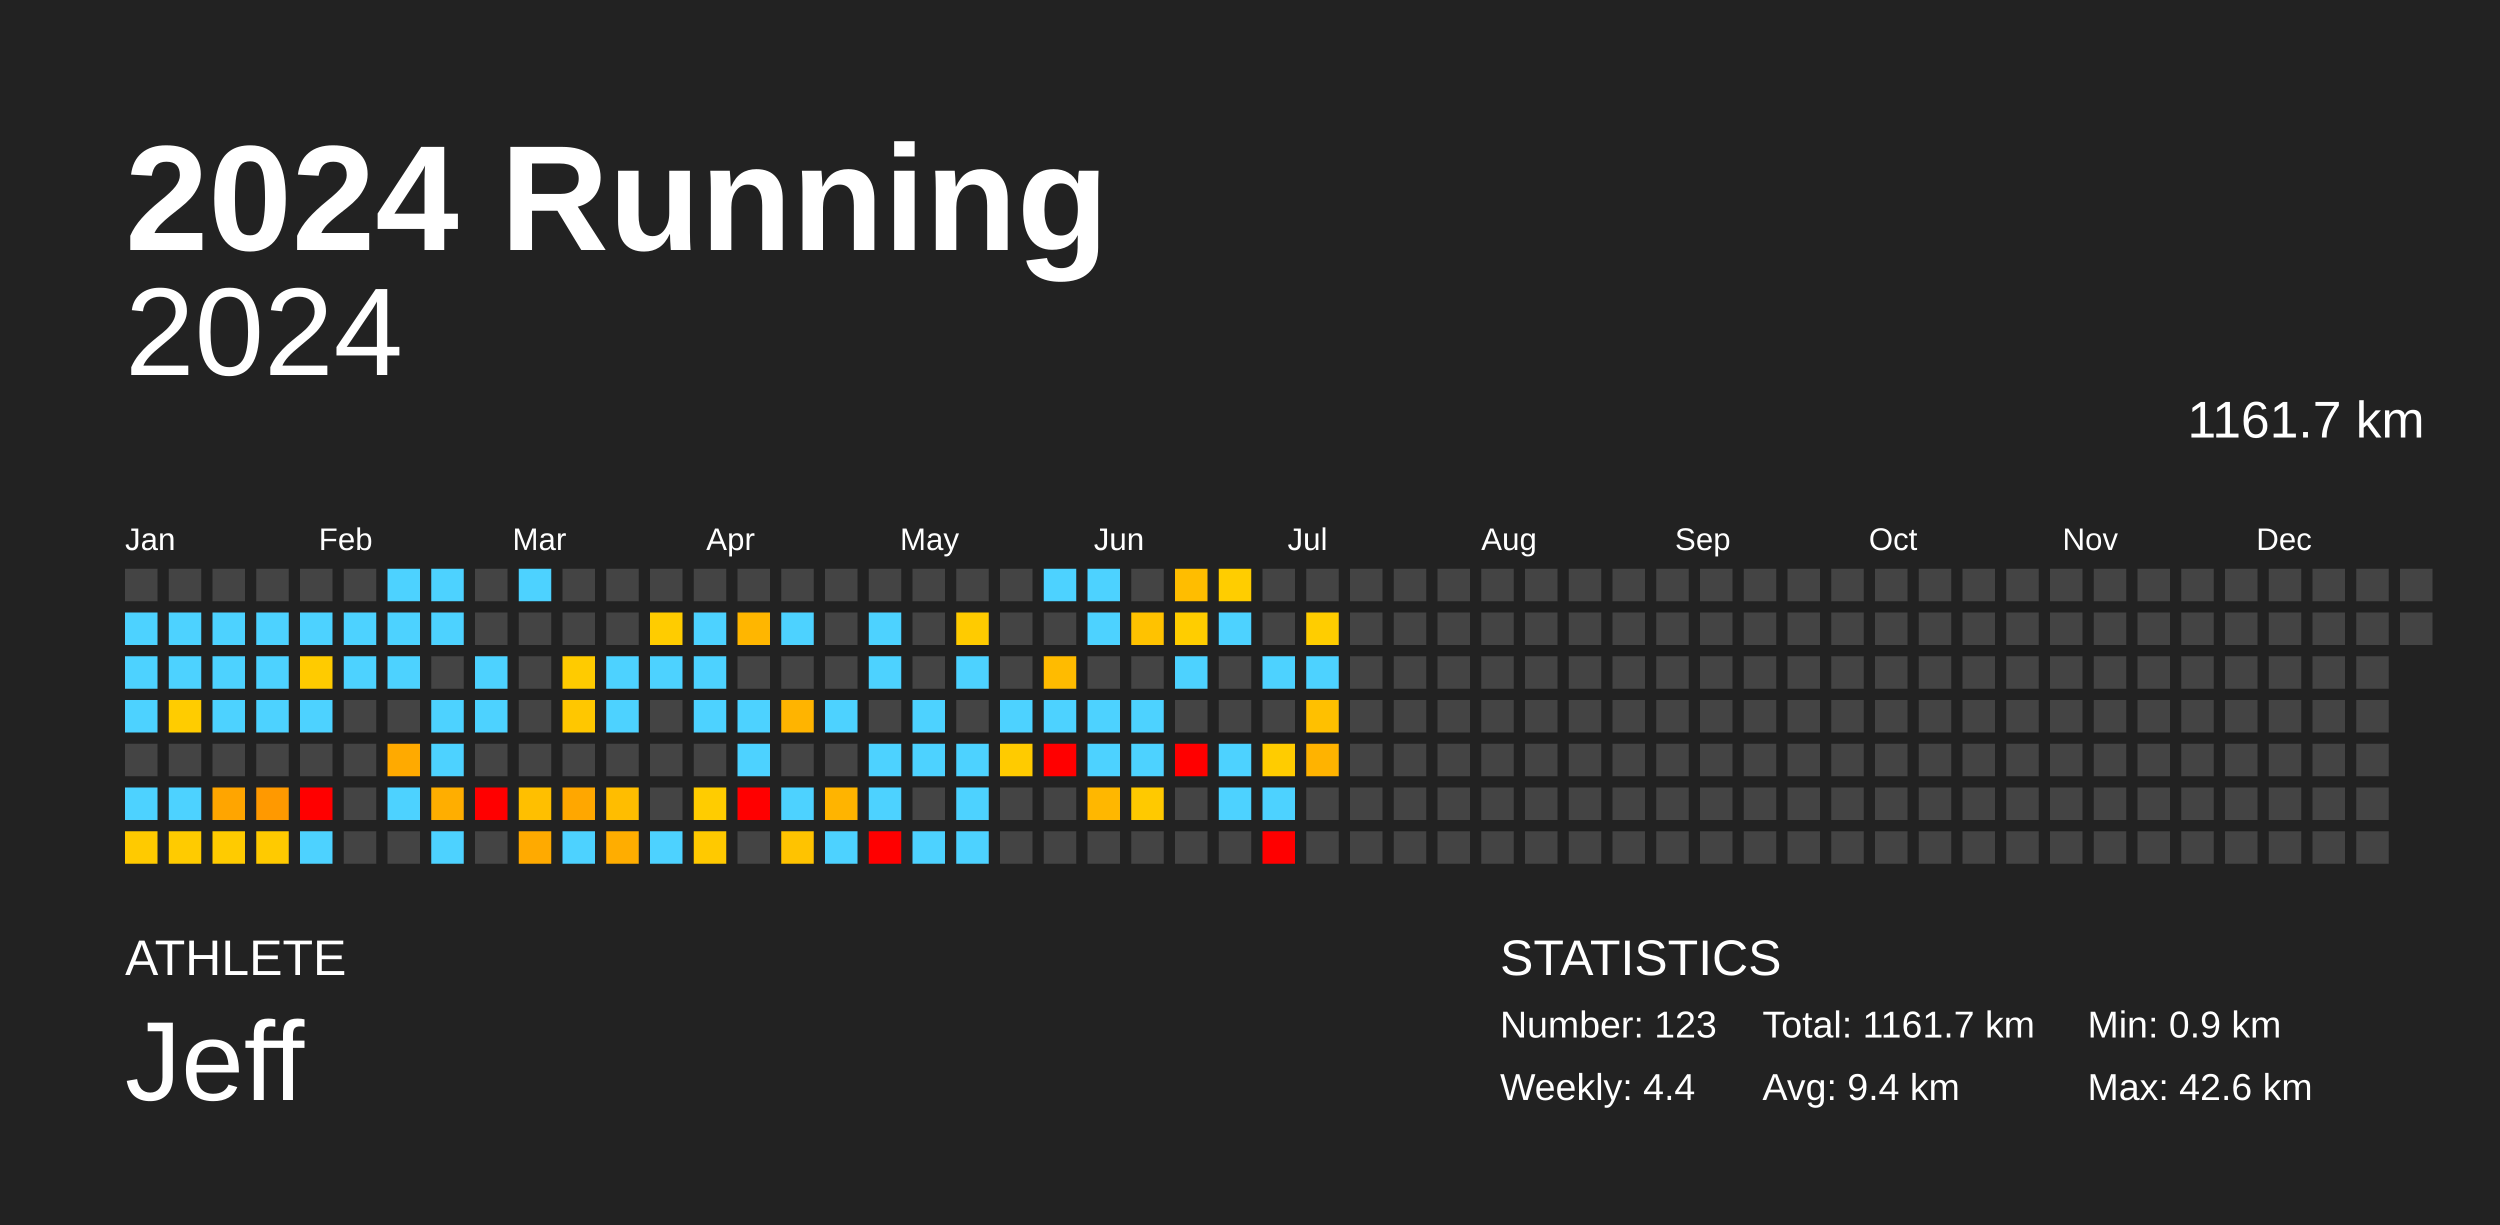
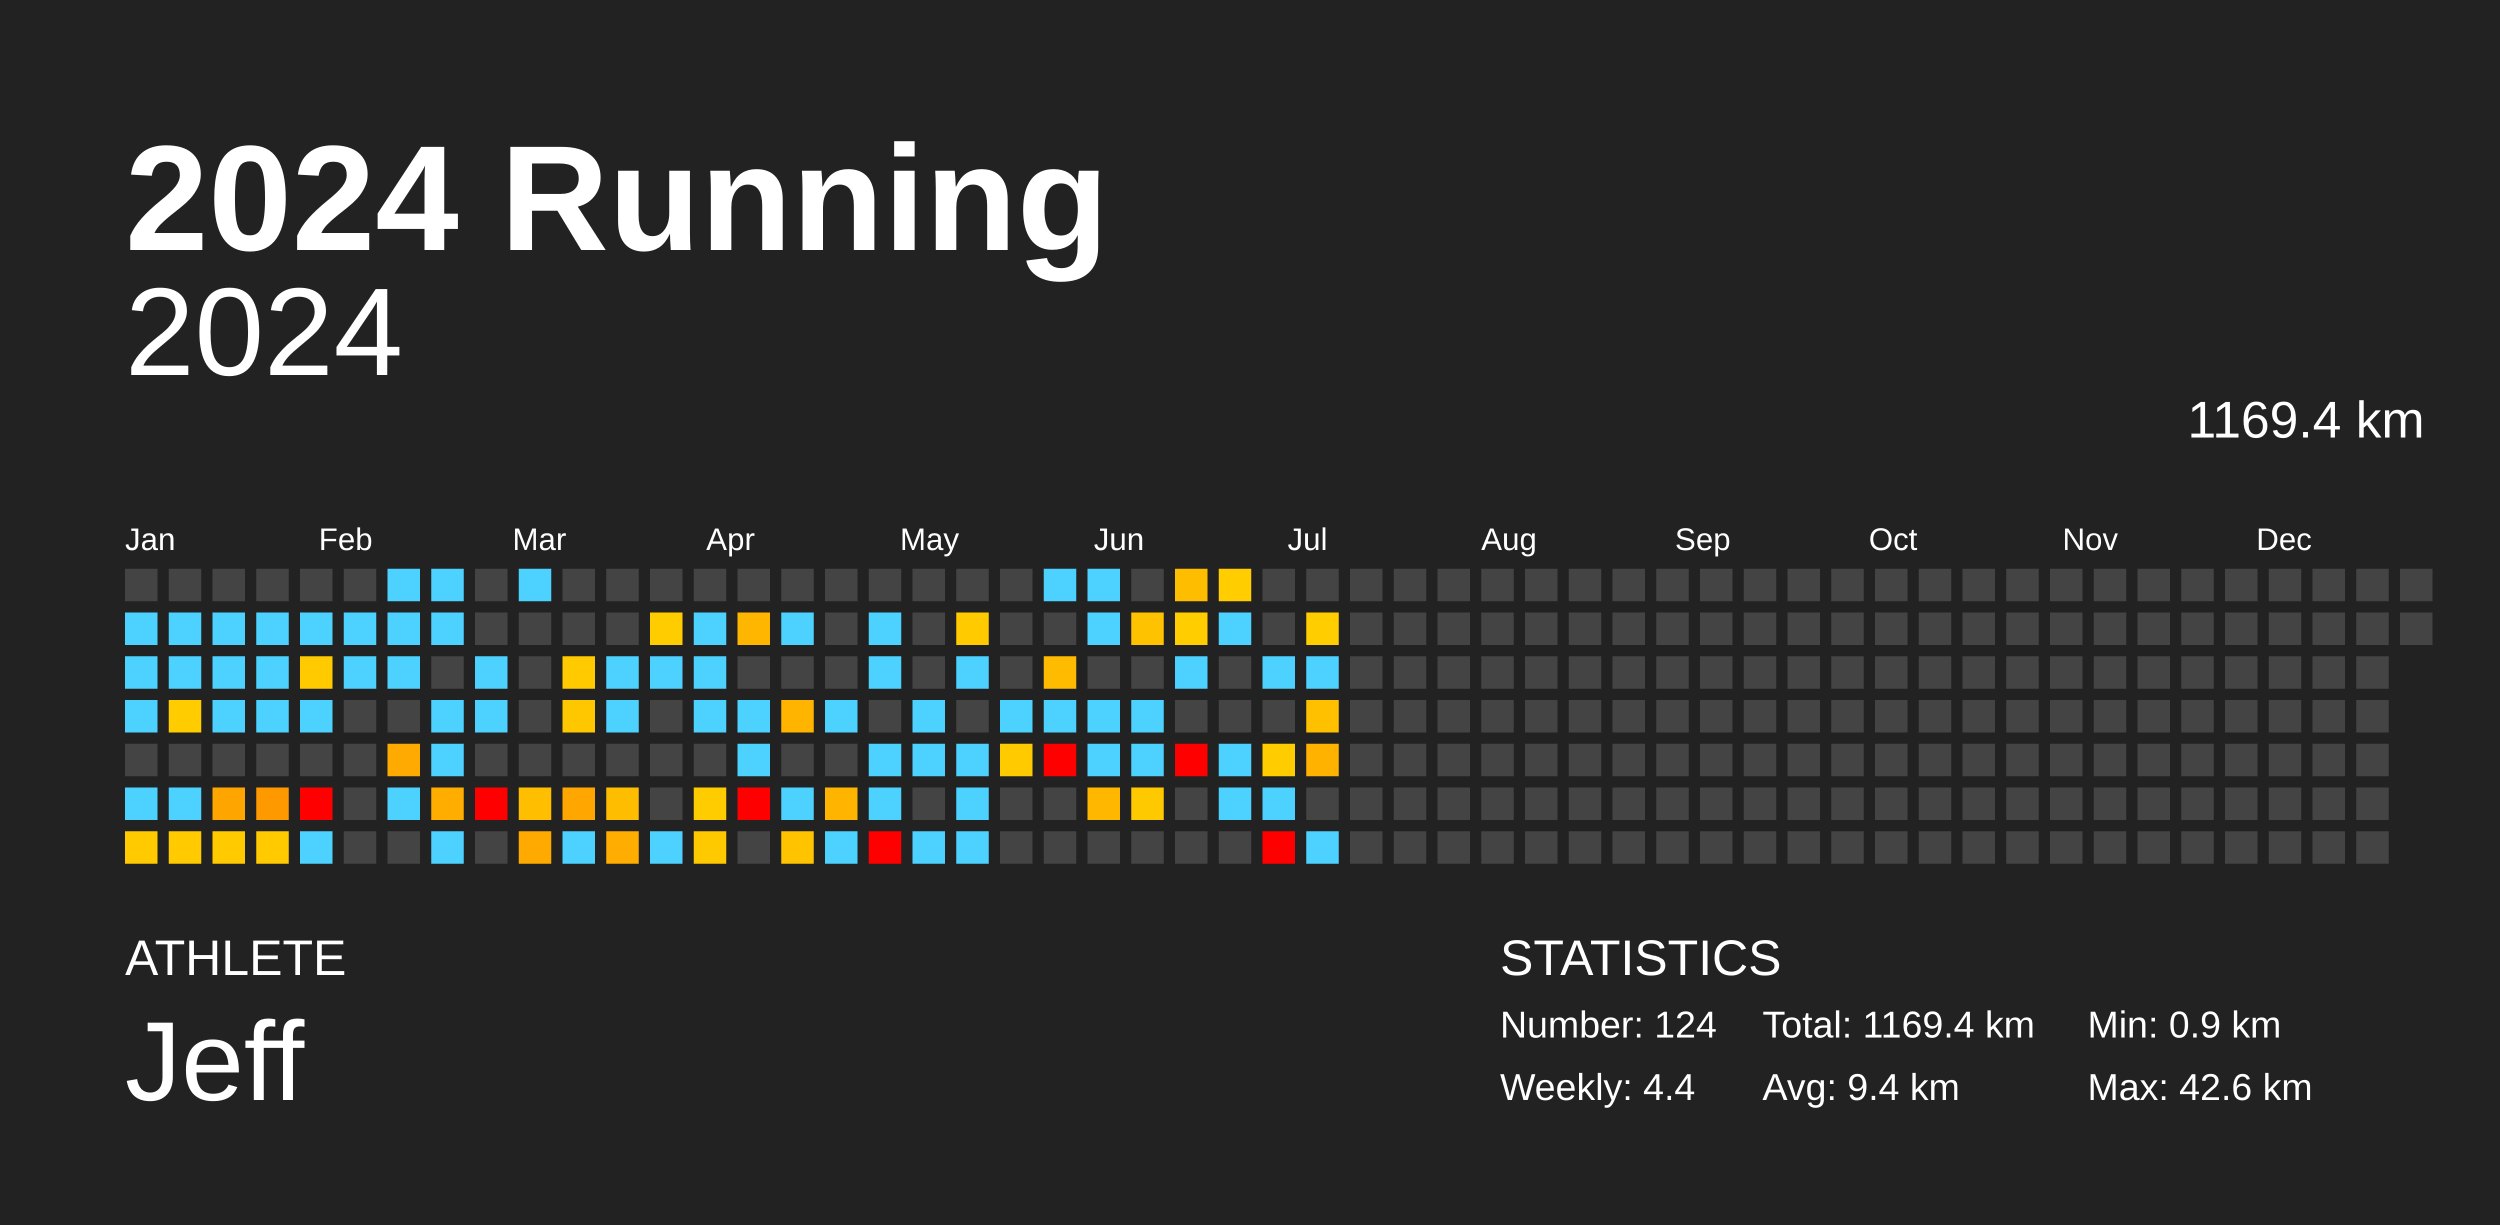
<svg xmlns="http://www.w3.org/2000/svg" baseProfile="full" height="98mm" version="1.1" viewBox="0,0,200,98" width="200mm">
  <defs />
  <rect fill="#222222" height="98" width="200" x="0" y="0" />
  <text fill="#FFFFFF" style="font-size:12px; font-family:Arial; font-weight:bold;" x="10" y="20">2024 Running</text>
  <text fill="#FFFFFF" style="font-size:4px; font-family:Arial" x="10" y="78">ATHLETE</text>
  <text fill="#FFFFFF" style="font-size:9px; font-family:Arial" x="10" y="88">Jeff</text>
  <text fill="#FFFFFF" style="font-size:4px; font-family:Arial" x="120" y="78">STATISTICS</text>
-   <text fill="#FFFFFF" style="font-size:3px; font-family:Arial" x="120" y="83">Number: 123</text>
+   <text fill="#FFFFFF" style="font-size:3px; font-family:Arial" x="120" y="83">Number: 124</text>
  <text fill="#FFFFFF" style="font-size:3px; font-family:Arial" x="120" y="88">Weekly: 4.4</text>
-   <text fill="#FFFFFF" style="font-size:3px; font-family:Arial" x="141" y="83">Total: 1161.7 km</text>
+   <text fill="#FFFFFF" style="font-size:3px; font-family:Arial" x="141" y="83">Total: 1169.4 km</text>
  <text fill="#FFFFFF" style="font-size:3px; font-family:Arial" x="141" y="88">Avg: 9.4 km</text>
  <text fill="#FFFFFF" style="font-size:3px; font-family:Arial" x="167" y="83">Min: 0.9 km</text>
  <text fill="#FFFFFF" style="font-size:3px; font-family:Arial" x="167" y="88">Max: 42.6 km</text>
  <text alignment-baseline="hanging" fill="#FFFFFF" style="font-size:10.0px; font-family:Arial;" x="10" y="30">2024</text>
-   <text alignment-baseline="hanging" fill="#FFFFFF" style="font-size:4.125px; font-family:Arial;" x="175" y="35">1161.7 km</text>
+   <text alignment-baseline="hanging" fill="#FFFFFF" style="font-size:4.125px; font-family:Arial;" x="175" y="35">1169.4 km</text>
  <text fill="#FFFFFF" style="font-size:2.5px; font-family:Arial" x="10.0" y="44">Jan</text>
  <text fill="#FFFFFF" style="font-size:2.5px; font-family:Arial" x="25.5" y="44">Feb</text>
  <text fill="#FFFFFF" style="font-size:2.5px; font-family:Arial" x="41.0" y="44">Mar</text>
  <text fill="#FFFFFF" style="font-size:2.5px; font-family:Arial" x="56.5" y="44">Apr</text>
  <text fill="#FFFFFF" style="font-size:2.5px; font-family:Arial" x="72.0" y="44">May</text>
  <text fill="#FFFFFF" style="font-size:2.5px; font-family:Arial" x="87.5" y="44">Jun</text>
  <text fill="#FFFFFF" style="font-size:2.5px; font-family:Arial" x="103.0" y="44">Jul</text>
  <text fill="#FFFFFF" style="font-size:2.5px; font-family:Arial" x="118.5" y="44">Aug</text>
  <text fill="#FFFFFF" style="font-size:2.5px; font-family:Arial" x="134.0" y="44">Sep</text>
  <text fill="#FFFFFF" style="font-size:2.5px; font-family:Arial" x="149.5" y="44">Oct</text>
  <text fill="#FFFFFF" style="font-size:2.5px; font-family:Arial" x="165.0" y="44">Nov</text>
  <text fill="#FFFFFF" style="font-size:2.5px; font-family:Arial" x="180.5" y="44">Dec</text>
  <rect fill="#444444" height="2.6" width="2.6" x="10.0" y="45.5" />
  <rect fill="#4dd2ff" height="2.6" width="2.6" x="10.0" y="49.0" />
  <rect fill="#4dd2ff" height="2.6" width="2.6" x="10.0" y="52.5" />
  <rect fill="#4dd2ff" height="2.6" width="2.6" x="10.0" y="56.0" />
  <rect fill="#444444" height="2.6" width="2.6" x="10.0" y="59.5" />
  <rect fill="#4dd2ff" height="2.6" width="2.6" x="10.0" y="63.0" />
  <rect fill="#ffca00" height="2.6" width="2.6" x="10.0" y="66.5" />
  <rect fill="#444444" height="2.6" width="2.6" x="13.5" y="45.5" />
  <rect fill="#4dd2ff" height="2.6" width="2.6" x="13.5" y="49.0" />
  <rect fill="#4dd2ff" height="2.6" width="2.6" x="13.5" y="52.5" />
  <rect fill="#ffcc00" height="2.6" width="2.6" x="13.5" y="56.0" />
  <rect fill="#444444" height="2.6" width="2.6" x="13.5" y="59.5" />
  <rect fill="#4dd2ff" height="2.6" width="2.6" x="13.5" y="63.0" />
  <rect fill="#ffcb00" height="2.6" width="2.6" x="13.5" y="66.5" />
  <rect fill="#444444" height="2.6" width="2.6" x="17.0" y="45.5" />
  <rect fill="#4dd2ff" height="2.6" width="2.6" x="17.0" y="49.0" />
  <rect fill="#4dd2ff" height="2.6" width="2.6" x="17.0" y="52.5" />
  <rect fill="#4dd2ff" height="2.6" width="2.6" x="17.0" y="56.0" />
  <rect fill="#444444" height="2.6" width="2.6" x="17.0" y="59.5" />
  <rect fill="#ffa500" height="2.6" width="2.6" x="17.0" y="63.0" />
  <rect fill="#ffcb00" height="2.6" width="2.6" x="17.0" y="66.5" />
  <rect fill="#444444" height="2.6" width="2.6" x="20.5" y="45.5" />
  <rect fill="#4dd2ff" height="2.6" width="2.6" x="20.5" y="49.0" />
  <rect fill="#4dd2ff" height="2.6" width="2.6" x="20.5" y="52.5" />
  <rect fill="#4dd2ff" height="2.6" width="2.6" x="20.5" y="56.0" />
  <rect fill="#444444" height="2.6" width="2.6" x="20.5" y="59.5" />
  <rect fill="#ff9900" height="2.6" width="2.6" x="20.5" y="63.0" />
  <rect fill="#ffca00" height="2.6" width="2.6" x="20.5" y="66.5" />
  <rect fill="#444444" height="2.6" width="2.6" x="24.0" y="45.5" />
  <rect fill="#4dd2ff" height="2.6" width="2.6" x="24.0" y="49.0" />
  <rect fill="#ffcb00" height="2.6" width="2.6" x="24.0" y="52.5" />
  <rect fill="#4dd2ff" height="2.6" width="2.6" x="24.0" y="56.0" />
  <rect fill="#444444" height="2.6" width="2.6" x="24.0" y="59.5" />
  <rect fill="red" height="2.6" width="2.6" x="24.0" y="63.0" />
  <rect fill="#4dd2ff" height="2.6" width="2.6" x="24.0" y="66.5" />
  <rect fill="#444444" height="2.6" width="2.6" x="27.5" y="45.5" />
  <rect fill="#4dd2ff" height="2.6" width="2.6" x="27.5" y="49.0" />
  <rect fill="#4dd2ff" height="2.6" width="2.6" x="27.5" y="52.5" />
  <rect fill="#444444" height="2.6" width="2.6" x="27.5" y="56.0" />
  <rect fill="#444444" height="2.6" width="2.6" x="27.5" y="59.5" />
  <rect fill="#444444" height="2.6" width="2.6" x="27.5" y="63.0" />
  <rect fill="#444444" height="2.6" width="2.6" x="27.5" y="66.5" />
  <rect fill="#4dd2ff" height="2.6" width="2.6" x="31.0" y="45.5" />
  <rect fill="#4dd2ff" height="2.6" width="2.6" x="31.0" y="49.0" />
  <rect fill="#4dd2ff" height="2.6" width="2.6" x="31.0" y="52.5" />
  <rect fill="#444444" height="2.6" width="2.6" x="31.0" y="56.0" />
  <rect fill="#ffaa00" height="2.6" width="2.6" x="31.0" y="59.5" />
  <rect fill="#4dd2ff" height="2.6" width="2.6" x="31.0" y="63.0" />
  <rect fill="#444444" height="2.6" width="2.6" x="31.0" y="66.5" />
  <rect fill="#4dd2ff" height="2.6" width="2.6" x="34.5" y="45.5" />
  <rect fill="#4dd2ff" height="2.6" width="2.6" x="34.5" y="49.0" />
  <rect fill="#444444" height="2.6" width="2.6" x="34.5" y="52.5" />
  <rect fill="#4dd2ff" height="2.6" width="2.6" x="34.5" y="56.0" />
  <rect fill="#4dd2ff" height="2.6" width="2.6" x="34.5" y="59.5" />
  <rect fill="#ffae00" height="2.6" width="2.6" x="34.5" y="63.0" />
  <rect fill="#4dd2ff" height="2.6" width="2.6" x="34.5" y="66.5" />
  <rect fill="#444444" height="2.6" width="2.6" x="38.0" y="45.5" />
  <rect fill="#444444" height="2.6" width="2.6" x="38.0" y="49.0" />
  <rect fill="#4dd2ff" height="2.6" width="2.6" x="38.0" y="52.5" />
  <rect fill="#4dd2ff" height="2.6" width="2.6" x="38.0" y="56.0" />
  <rect fill="#444444" height="2.6" width="2.6" x="38.0" y="59.5" />
  <rect fill="red" height="2.6" width="2.6" x="38.0" y="63.0" />
  <rect fill="#444444" height="2.6" width="2.6" x="38.0" y="66.5" />
  <rect fill="#4dd2ff" height="2.6" width="2.6" x="41.5" y="45.5" />
  <rect fill="#444444" height="2.6" width="2.6" x="41.5" y="49.0" />
  <rect fill="#444444" height="2.6" width="2.6" x="41.5" y="52.5" />
  <rect fill="#444444" height="2.6" width="2.6" x="41.5" y="56.0" />
  <rect fill="#444444" height="2.6" width="2.6" x="41.5" y="59.5" />
  <rect fill="#ffbf00" height="2.6" width="2.6" x="41.5" y="63.0" />
  <rect fill="#ffaa00" height="2.6" width="2.6" x="41.5" y="66.5" />
  <rect fill="#444444" height="2.6" width="2.6" x="45.0" y="45.5" />
  <rect fill="#444444" height="2.6" width="2.6" x="45.0" y="49.0" />
  <rect fill="#ffcb00" height="2.6" width="2.6" x="45.0" y="52.5" />
  <rect fill="#ffc700" height="2.6" width="2.6" x="45.0" y="56.0" />
  <rect fill="#444444" height="2.6" width="2.6" x="45.0" y="59.5" />
  <rect fill="#ffa700" height="2.6" width="2.6" x="45.0" y="63.0" />
  <rect fill="#4dd2ff" height="2.6" width="2.6" x="45.0" y="66.5" />
  <rect fill="#444444" height="2.6" width="2.6" x="48.5" y="45.5" />
  <rect fill="#444444" height="2.6" width="2.6" x="48.5" y="49.0" />
  <rect fill="#4dd2ff" height="2.6" width="2.6" x="48.5" y="52.5" />
  <rect fill="#4dd2ff" height="2.6" width="2.6" x="48.5" y="56.0" />
  <rect fill="#444444" height="2.6" width="2.6" x="48.5" y="59.5" />
  <rect fill="#ffbd00" height="2.6" width="2.6" x="48.5" y="63.0" />
  <rect fill="#ffad00" height="2.6" width="2.6" x="48.5" y="66.5" />
  <rect fill="#444444" height="2.6" width="2.6" x="52.0" y="45.5" />
  <rect fill="#ffcc00" height="2.6" width="2.6" x="52.0" y="49.0" />
  <rect fill="#4dd2ff" height="2.6" width="2.6" x="52.0" y="52.5" />
  <rect fill="#444444" height="2.6" width="2.6" x="52.0" y="56.0" />
  <rect fill="#444444" height="2.6" width="2.6" x="52.0" y="59.5" />
  <rect fill="#444444" height="2.6" width="2.6" x="52.0" y="63.0" />
  <rect fill="#4dd2ff" height="2.6" width="2.6" x="52.0" y="66.5" />
  <rect fill="#444444" height="2.6" width="2.6" x="55.5" y="45.5" />
  <rect fill="#4dd2ff" height="2.6" width="2.6" x="55.5" y="49.0" />
  <rect fill="#4dd2ff" height="2.6" width="2.6" x="55.5" y="52.5" />
  <rect fill="#4dd2ff" height="2.6" width="2.6" x="55.5" y="56.0" />
  <rect fill="#444444" height="2.6" width="2.6" x="55.5" y="59.5" />
  <rect fill="#ffcc00" height="2.6" width="2.6" x="55.5" y="63.0" />
  <rect fill="#ffc900" height="2.6" width="2.6" x="55.5" y="66.5" />
  <rect fill="#444444" height="2.6" width="2.6" x="59.0" y="45.5" />
  <rect fill="#ffb600" height="2.6" width="2.6" x="59.0" y="49.0" />
  <rect fill="#444444" height="2.6" width="2.6" x="59.0" y="52.5" />
  <rect fill="#4dd2ff" height="2.6" width="2.6" x="59.0" y="56.0" />
  <rect fill="#4dd2ff" height="2.6" width="2.6" x="59.0" y="59.5" />
  <rect fill="red" height="2.6" width="2.6" x="59.0" y="63.0" />
  <rect fill="#444444" height="2.6" width="2.6" x="59.0" y="66.5" />
  <rect fill="#444444" height="2.6" width="2.6" x="62.5" y="45.5" />
  <rect fill="#4dd2ff" height="2.6" width="2.6" x="62.5" y="49.0" />
  <rect fill="#444444" height="2.6" width="2.6" x="62.5" y="52.5" />
  <rect fill="#ffb400" height="2.6" width="2.6" x="62.5" y="56.0" />
  <rect fill="#444444" height="2.6" width="2.6" x="62.5" y="59.5" />
  <rect fill="#4dd2ff" height="2.6" width="2.6" x="62.5" y="63.0" />
  <rect fill="#ffc300" height="2.6" width="2.6" x="62.5" y="66.5" />
  <rect fill="#444444" height="2.6" width="2.6" x="66.0" y="45.5" />
  <rect fill="#444444" height="2.6" width="2.6" x="66.0" y="49.0" />
  <rect fill="#444444" height="2.6" width="2.6" x="66.0" y="52.5" />
  <rect fill="#4dd2ff" height="2.6" width="2.6" x="66.0" y="56.0" />
  <rect fill="#444444" height="2.6" width="2.6" x="66.0" y="59.5" />
  <rect fill="#ffb400" height="2.6" width="2.6" x="66.0" y="63.0" />
  <rect fill="#4dd2ff" height="2.6" width="2.6" x="66.0" y="66.5" />
  <rect fill="#444444" height="2.6" width="2.6" x="69.5" y="45.5" />
  <rect fill="#4dd2ff" height="2.6" width="2.6" x="69.5" y="49.0" />
  <rect fill="#4dd2ff" height="2.6" width="2.6" x="69.5" y="52.5" />
  <rect fill="#444444" height="2.6" width="2.6" x="69.5" y="56.0" />
  <rect fill="#4dd2ff" height="2.6" width="2.6" x="69.5" y="59.5" />
  <rect fill="#4dd2ff" height="2.6" width="2.6" x="69.5" y="63.0" />
  <rect fill="red" height="2.6" width="2.6" x="69.5" y="66.5" />
  <rect fill="#444444" height="2.6" width="2.6" x="73.0" y="45.5" />
  <rect fill="#444444" height="2.6" width="2.6" x="73.0" y="49.0" />
  <rect fill="#444444" height="2.6" width="2.6" x="73.0" y="52.5" />
  <rect fill="#4dd2ff" height="2.6" width="2.6" x="73.0" y="56.0" />
  <rect fill="#4dd2ff" height="2.6" width="2.6" x="73.0" y="59.5" />
  <rect fill="#444444" height="2.6" width="2.6" x="73.0" y="63.0" />
  <rect fill="#4dd2ff" height="2.6" width="2.6" x="73.0" y="66.5" />
  <rect fill="#444444" height="2.6" width="2.6" x="76.5" y="45.5" />
  <rect fill="#ffcb00" height="2.6" width="2.6" x="76.5" y="49.0" />
  <rect fill="#4dd2ff" height="2.6" width="2.6" x="76.5" y="52.5" />
  <rect fill="#444444" height="2.6" width="2.6" x="76.5" y="56.0" />
  <rect fill="#4dd2ff" height="2.6" width="2.6" x="76.5" y="59.5" />
  <rect fill="#4dd2ff" height="2.6" width="2.6" x="76.5" y="63.0" />
  <rect fill="#4dd2ff" height="2.6" width="2.6" x="76.5" y="66.5" />
  <rect fill="#444444" height="2.6" width="2.6" x="80.0" y="45.5" />
  <rect fill="#444444" height="2.6" width="2.6" x="80.0" y="49.0" />
  <rect fill="#444444" height="2.6" width="2.6" x="80.0" y="52.5" />
  <rect fill="#4dd2ff" height="2.6" width="2.6" x="80.0" y="56.0" />
  <rect fill="#ffcb00" height="2.6" width="2.6" x="80.0" y="59.5" />
  <rect fill="#444444" height="2.6" width="2.6" x="80.0" y="63.0" />
  <rect fill="#444444" height="2.6" width="2.6" x="80.0" y="66.5" />
  <rect fill="#4dd2ff" height="2.6" width="2.6" x="83.5" y="45.5" />
  <rect fill="#444444" height="2.6" width="2.6" x="83.5" y="49.0" />
  <rect fill="#ffbb00" height="2.6" width="2.6" x="83.5" y="52.5" />
  <rect fill="#4dd2ff" height="2.6" width="2.6" x="83.5" y="56.0" />
  <rect fill="red" height="2.6" width="2.6" x="83.5" y="59.5" />
  <rect fill="#444444" height="2.6" width="2.6" x="83.5" y="63.0" />
  <rect fill="#444444" height="2.6" width="2.6" x="83.5" y="66.5" />
  <rect fill="#4dd2ff" height="2.6" width="2.6" x="87.0" y="45.5" />
  <rect fill="#4dd2ff" height="2.6" width="2.6" x="87.0" y="49.0" />
  <rect fill="#444444" height="2.6" width="2.6" x="87.0" y="52.5" />
  <rect fill="#4dd2ff" height="2.6" width="2.6" x="87.0" y="56.0" />
  <rect fill="#4dd2ff" height="2.6" width="2.6" x="87.0" y="59.5" />
  <rect fill="#ffb700" height="2.6" width="2.6" x="87.0" y="63.0" />
  <rect fill="#444444" height="2.6" width="2.6" x="87.0" y="66.5" />
  <rect fill="#444444" height="2.6" width="2.6" x="90.5" y="45.5" />
  <rect fill="#ffc200" height="2.6" width="2.6" x="90.5" y="49.0" />
  <rect fill="#444444" height="2.6" width="2.6" x="90.5" y="52.5" />
  <rect fill="#4dd2ff" height="2.6" width="2.6" x="90.5" y="56.0" />
  <rect fill="#4dd2ff" height="2.6" width="2.6" x="90.5" y="59.5" />
  <rect fill="#ffc900" height="2.6" width="2.6" x="90.5" y="63.0" />
  <rect fill="#444444" height="2.6" width="2.6" x="90.5" y="66.5" />
  <rect fill="#ffbd00" height="2.6" width="2.6" x="94.0" y="45.5" />
  <rect fill="#ffcd00" height="2.6" width="2.6" x="94.0" y="49.0" />
  <rect fill="#4dd2ff" height="2.6" width="2.6" x="94.0" y="52.5" />
  <rect fill="#444444" height="2.6" width="2.6" x="94.0" y="56.0" />
  <rect fill="red" height="2.6" width="2.6" x="94.0" y="59.5" />
  <rect fill="#444444" height="2.6" width="2.6" x="94.0" y="63.0" />
  <rect fill="#444444" height="2.6" width="2.6" x="94.0" y="66.5" />
  <rect fill="#ffcd00" height="2.6" width="2.6" x="97.5" y="45.5" />
  <rect fill="#4dd2ff" height="2.6" width="2.6" x="97.5" y="49.0" />
  <rect fill="#444444" height="2.6" width="2.6" x="97.5" y="52.5" />
  <rect fill="#444444" height="2.6" width="2.6" x="97.5" y="56.0" />
  <rect fill="#4dd2ff" height="2.6" width="2.6" x="97.5" y="59.5" />
  <rect fill="#4dd2ff" height="2.6" width="2.6" x="97.5" y="63.0" />
  <rect fill="#444444" height="2.6" width="2.6" x="97.5" y="66.5" />
  <rect fill="#444444" height="2.6" width="2.6" x="101.0" y="45.5" />
  <rect fill="#444444" height="2.6" width="2.6" x="101.0" y="49.0" />
  <rect fill="#4dd2ff" height="2.6" width="2.6" x="101.0" y="52.5" />
  <rect fill="#444444" height="2.6" width="2.6" x="101.0" y="56.0" />
  <rect fill="#ffcc00" height="2.6" width="2.6" x="101.0" y="59.5" />
  <rect fill="#4dd2ff" height="2.6" width="2.6" x="101.0" y="63.0" />
  <rect fill="red" height="2.6" width="2.6" x="101.0" y="66.5" />
  <rect fill="#444444" height="2.6" width="2.6" x="104.5" y="45.5" />
  <rect fill="#ffcd00" height="2.6" width="2.6" x="104.5" y="49.0" />
  <rect fill="#4dd2ff" height="2.6" width="2.6" x="104.5" y="52.5" />
  <rect fill="#ffc000" height="2.6" width="2.6" x="104.5" y="56.0" />
  <rect fill="#ffb300" height="2.6" width="2.6" x="104.5" y="59.5" />
  <rect fill="#444444" height="2.6" width="2.6" x="104.5" y="63.0" />
-   <rect fill="#444444" height="2.6" width="2.6" x="104.5" y="66.5" />
+   <rect fill="#4dd2ff" height="2.6" width="2.6" x="104.5" y="66.5" />
  <rect fill="#444444" height="2.6" width="2.6" x="108.0" y="45.5" />
  <rect fill="#444444" height="2.6" width="2.6" x="108.0" y="49.0" />
  <rect fill="#444444" height="2.6" width="2.6" x="108.0" y="52.5" />
  <rect fill="#444444" height="2.6" width="2.6" x="108.0" y="56.0" />
  <rect fill="#444444" height="2.6" width="2.6" x="108.0" y="59.5" />
  <rect fill="#444444" height="2.6" width="2.6" x="108.0" y="63.0" />
  <rect fill="#444444" height="2.6" width="2.6" x="108.0" y="66.5" />
  <rect fill="#444444" height="2.6" width="2.6" x="111.5" y="45.5" />
  <rect fill="#444444" height="2.6" width="2.6" x="111.5" y="49.0" />
  <rect fill="#444444" height="2.6" width="2.6" x="111.5" y="52.5" />
  <rect fill="#444444" height="2.6" width="2.6" x="111.5" y="56.0" />
  <rect fill="#444444" height="2.6" width="2.6" x="111.5" y="59.5" />
  <rect fill="#444444" height="2.6" width="2.6" x="111.5" y="63.0" />
  <rect fill="#444444" height="2.6" width="2.6" x="111.5" y="66.5" />
  <rect fill="#444444" height="2.6" width="2.6" x="115.0" y="45.5" />
  <rect fill="#444444" height="2.6" width="2.6" x="115.0" y="49.0" />
  <rect fill="#444444" height="2.6" width="2.6" x="115.0" y="52.5" />
  <rect fill="#444444" height="2.6" width="2.6" x="115.0" y="56.0" />
  <rect fill="#444444" height="2.6" width="2.6" x="115.0" y="59.5" />
  <rect fill="#444444" height="2.6" width="2.6" x="115.0" y="63.0" />
  <rect fill="#444444" height="2.6" width="2.6" x="115.0" y="66.5" />
  <rect fill="#444444" height="2.6" width="2.6" x="118.5" y="45.5" />
  <rect fill="#444444" height="2.6" width="2.6" x="118.5" y="49.0" />
  <rect fill="#444444" height="2.6" width="2.6" x="118.5" y="52.5" />
  <rect fill="#444444" height="2.6" width="2.6" x="118.5" y="56.0" />
  <rect fill="#444444" height="2.6" width="2.6" x="118.5" y="59.5" />
  <rect fill="#444444" height="2.6" width="2.6" x="118.5" y="63.0" />
  <rect fill="#444444" height="2.6" width="2.6" x="118.5" y="66.5" />
  <rect fill="#444444" height="2.6" width="2.6" x="122.0" y="45.5" />
  <rect fill="#444444" height="2.6" width="2.6" x="122.0" y="49.0" />
  <rect fill="#444444" height="2.6" width="2.6" x="122.0" y="52.5" />
  <rect fill="#444444" height="2.6" width="2.6" x="122.0" y="56.0" />
  <rect fill="#444444" height="2.6" width="2.6" x="122.0" y="59.5" />
  <rect fill="#444444" height="2.6" width="2.6" x="122.0" y="63.0" />
  <rect fill="#444444" height="2.6" width="2.6" x="122.0" y="66.5" />
  <rect fill="#444444" height="2.6" width="2.6" x="125.5" y="45.5" />
  <rect fill="#444444" height="2.6" width="2.6" x="125.5" y="49.0" />
  <rect fill="#444444" height="2.6" width="2.6" x="125.5" y="52.5" />
  <rect fill="#444444" height="2.6" width="2.6" x="125.5" y="56.0" />
  <rect fill="#444444" height="2.6" width="2.6" x="125.5" y="59.5" />
  <rect fill="#444444" height="2.6" width="2.6" x="125.5" y="63.0" />
  <rect fill="#444444" height="2.6" width="2.6" x="125.5" y="66.5" />
  <rect fill="#444444" height="2.6" width="2.6" x="129.0" y="45.5" />
  <rect fill="#444444" height="2.6" width="2.6" x="129.0" y="49.0" />
  <rect fill="#444444" height="2.6" width="2.6" x="129.0" y="52.5" />
  <rect fill="#444444" height="2.6" width="2.6" x="129.0" y="56.0" />
  <rect fill="#444444" height="2.6" width="2.6" x="129.0" y="59.5" />
  <rect fill="#444444" height="2.6" width="2.6" x="129.0" y="63.0" />
  <rect fill="#444444" height="2.6" width="2.6" x="129.0" y="66.5" />
  <rect fill="#444444" height="2.6" width="2.6" x="132.5" y="45.5" />
  <rect fill="#444444" height="2.6" width="2.6" x="132.5" y="49.0" />
  <rect fill="#444444" height="2.6" width="2.6" x="132.5" y="52.5" />
  <rect fill="#444444" height="2.6" width="2.6" x="132.5" y="56.0" />
  <rect fill="#444444" height="2.6" width="2.6" x="132.5" y="59.5" />
  <rect fill="#444444" height="2.6" width="2.6" x="132.5" y="63.0" />
  <rect fill="#444444" height="2.6" width="2.6" x="132.5" y="66.5" />
  <rect fill="#444444" height="2.6" width="2.6" x="136.0" y="45.5" />
  <rect fill="#444444" height="2.6" width="2.6" x="136.0" y="49.0" />
  <rect fill="#444444" height="2.6" width="2.6" x="136.0" y="52.5" />
  <rect fill="#444444" height="2.6" width="2.6" x="136.0" y="56.0" />
  <rect fill="#444444" height="2.6" width="2.6" x="136.0" y="59.5" />
  <rect fill="#444444" height="2.6" width="2.6" x="136.0" y="63.0" />
  <rect fill="#444444" height="2.6" width="2.6" x="136.0" y="66.5" />
  <rect fill="#444444" height="2.6" width="2.6" x="139.5" y="45.5" />
  <rect fill="#444444" height="2.6" width="2.6" x="139.5" y="49.0" />
  <rect fill="#444444" height="2.6" width="2.6" x="139.5" y="52.5" />
  <rect fill="#444444" height="2.6" width="2.6" x="139.5" y="56.0" />
  <rect fill="#444444" height="2.6" width="2.6" x="139.5" y="59.5" />
  <rect fill="#444444" height="2.6" width="2.6" x="139.5" y="63.0" />
  <rect fill="#444444" height="2.6" width="2.6" x="139.5" y="66.5" />
  <rect fill="#444444" height="2.6" width="2.6" x="143.0" y="45.5" />
  <rect fill="#444444" height="2.6" width="2.6" x="143.0" y="49.0" />
  <rect fill="#444444" height="2.6" width="2.6" x="143.0" y="52.5" />
  <rect fill="#444444" height="2.6" width="2.6" x="143.0" y="56.0" />
  <rect fill="#444444" height="2.6" width="2.6" x="143.0" y="59.5" />
  <rect fill="#444444" height="2.6" width="2.6" x="143.0" y="63.0" />
  <rect fill="#444444" height="2.6" width="2.6" x="143.0" y="66.5" />
  <rect fill="#444444" height="2.6" width="2.6" x="146.5" y="45.5" />
  <rect fill="#444444" height="2.6" width="2.6" x="146.5" y="49.0" />
  <rect fill="#444444" height="2.6" width="2.6" x="146.5" y="52.5" />
  <rect fill="#444444" height="2.6" width="2.6" x="146.5" y="56.0" />
  <rect fill="#444444" height="2.6" width="2.6" x="146.5" y="59.5" />
  <rect fill="#444444" height="2.6" width="2.6" x="146.5" y="63.0" />
  <rect fill="#444444" height="2.6" width="2.6" x="146.5" y="66.5" />
  <rect fill="#444444" height="2.6" width="2.6" x="150.0" y="45.5" />
  <rect fill="#444444" height="2.6" width="2.6" x="150.0" y="49.0" />
  <rect fill="#444444" height="2.6" width="2.6" x="150.0" y="52.5" />
  <rect fill="#444444" height="2.6" width="2.6" x="150.0" y="56.0" />
  <rect fill="#444444" height="2.6" width="2.6" x="150.0" y="59.5" />
  <rect fill="#444444" height="2.6" width="2.6" x="150.0" y="63.0" />
  <rect fill="#444444" height="2.6" width="2.6" x="150.0" y="66.5" />
  <rect fill="#444444" height="2.6" width="2.6" x="153.5" y="45.5" />
  <rect fill="#444444" height="2.6" width="2.6" x="153.5" y="49.0" />
  <rect fill="#444444" height="2.6" width="2.6" x="153.5" y="52.5" />
  <rect fill="#444444" height="2.6" width="2.6" x="153.5" y="56.0" />
  <rect fill="#444444" height="2.6" width="2.6" x="153.5" y="59.5" />
  <rect fill="#444444" height="2.6" width="2.6" x="153.5" y="63.0" />
  <rect fill="#444444" height="2.6" width="2.6" x="153.5" y="66.5" />
  <rect fill="#444444" height="2.6" width="2.6" x="157.0" y="45.5" />
  <rect fill="#444444" height="2.6" width="2.6" x="157.0" y="49.0" />
  <rect fill="#444444" height="2.6" width="2.6" x="157.0" y="52.5" />
  <rect fill="#444444" height="2.6" width="2.6" x="157.0" y="56.0" />
  <rect fill="#444444" height="2.6" width="2.6" x="157.0" y="59.5" />
  <rect fill="#444444" height="2.6" width="2.6" x="157.0" y="63.0" />
  <rect fill="#444444" height="2.6" width="2.6" x="157.0" y="66.5" />
  <rect fill="#444444" height="2.6" width="2.6" x="160.5" y="45.5" />
  <rect fill="#444444" height="2.6" width="2.6" x="160.5" y="49.0" />
  <rect fill="#444444" height="2.6" width="2.6" x="160.5" y="52.5" />
  <rect fill="#444444" height="2.6" width="2.6" x="160.5" y="56.0" />
  <rect fill="#444444" height="2.6" width="2.6" x="160.5" y="59.5" />
  <rect fill="#444444" height="2.6" width="2.6" x="160.5" y="63.0" />
  <rect fill="#444444" height="2.6" width="2.6" x="160.5" y="66.5" />
  <rect fill="#444444" height="2.6" width="2.6" x="164.0" y="45.5" />
  <rect fill="#444444" height="2.6" width="2.6" x="164.0" y="49.0" />
  <rect fill="#444444" height="2.6" width="2.6" x="164.0" y="52.5" />
  <rect fill="#444444" height="2.6" width="2.6" x="164.0" y="56.0" />
  <rect fill="#444444" height="2.6" width="2.6" x="164.0" y="59.5" />
  <rect fill="#444444" height="2.6" width="2.6" x="164.0" y="63.0" />
  <rect fill="#444444" height="2.6" width="2.6" x="164.0" y="66.5" />
  <rect fill="#444444" height="2.6" width="2.6" x="167.5" y="45.5" />
  <rect fill="#444444" height="2.6" width="2.6" x="167.5" y="49.0" />
  <rect fill="#444444" height="2.6" width="2.6" x="167.5" y="52.5" />
  <rect fill="#444444" height="2.6" width="2.6" x="167.5" y="56.0" />
  <rect fill="#444444" height="2.6" width="2.6" x="167.5" y="59.5" />
  <rect fill="#444444" height="2.6" width="2.6" x="167.5" y="63.0" />
  <rect fill="#444444" height="2.6" width="2.6" x="167.5" y="66.5" />
  <rect fill="#444444" height="2.6" width="2.6" x="171.0" y="45.5" />
  <rect fill="#444444" height="2.6" width="2.6" x="171.0" y="49.0" />
  <rect fill="#444444" height="2.6" width="2.6" x="171.0" y="52.5" />
  <rect fill="#444444" height="2.6" width="2.6" x="171.0" y="56.0" />
  <rect fill="#444444" height="2.6" width="2.6" x="171.0" y="59.5" />
  <rect fill="#444444" height="2.6" width="2.6" x="171.0" y="63.0" />
  <rect fill="#444444" height="2.6" width="2.6" x="171.0" y="66.5" />
  <rect fill="#444444" height="2.6" width="2.6" x="174.5" y="45.5" />
  <rect fill="#444444" height="2.6" width="2.6" x="174.5" y="49.0" />
  <rect fill="#444444" height="2.6" width="2.6" x="174.5" y="52.5" />
  <rect fill="#444444" height="2.6" width="2.6" x="174.5" y="56.0" />
  <rect fill="#444444" height="2.6" width="2.6" x="174.5" y="59.5" />
  <rect fill="#444444" height="2.6" width="2.6" x="174.5" y="63.0" />
  <rect fill="#444444" height="2.6" width="2.6" x="174.5" y="66.5" />
  <rect fill="#444444" height="2.6" width="2.6" x="178.0" y="45.5" />
  <rect fill="#444444" height="2.6" width="2.6" x="178.0" y="49.0" />
  <rect fill="#444444" height="2.6" width="2.6" x="178.0" y="52.5" />
  <rect fill="#444444" height="2.6" width="2.6" x="178.0" y="56.0" />
  <rect fill="#444444" height="2.6" width="2.6" x="178.0" y="59.5" />
  <rect fill="#444444" height="2.6" width="2.6" x="178.0" y="63.0" />
  <rect fill="#444444" height="2.6" width="2.6" x="178.0" y="66.5" />
  <rect fill="#444444" height="2.6" width="2.6" x="181.5" y="45.5" />
  <rect fill="#444444" height="2.6" width="2.6" x="181.5" y="49.0" />
  <rect fill="#444444" height="2.6" width="2.6" x="181.5" y="52.5" />
  <rect fill="#444444" height="2.6" width="2.6" x="181.5" y="56.0" />
  <rect fill="#444444" height="2.6" width="2.6" x="181.5" y="59.5" />
  <rect fill="#444444" height="2.6" width="2.6" x="181.5" y="63.0" />
  <rect fill="#444444" height="2.6" width="2.6" x="181.5" y="66.5" />
  <rect fill="#444444" height="2.6" width="2.6" x="185.0" y="45.5" />
  <rect fill="#444444" height="2.6" width="2.6" x="185.0" y="49.0" />
  <rect fill="#444444" height="2.6" width="2.6" x="185.0" y="52.5" />
  <rect fill="#444444" height="2.6" width="2.6" x="185.0" y="56.0" />
  <rect fill="#444444" height="2.6" width="2.6" x="185.0" y="59.5" />
  <rect fill="#444444" height="2.6" width="2.6" x="185.0" y="63.0" />
  <rect fill="#444444" height="2.6" width="2.6" x="185.0" y="66.5" />
  <rect fill="#444444" height="2.6" width="2.6" x="188.5" y="45.5" />
  <rect fill="#444444" height="2.6" width="2.6" x="188.5" y="49.0" />
  <rect fill="#444444" height="2.6" width="2.6" x="188.5" y="52.5" />
  <rect fill="#444444" height="2.6" width="2.6" x="188.5" y="56.0" />
  <rect fill="#444444" height="2.6" width="2.6" x="188.5" y="59.5" />
  <rect fill="#444444" height="2.6" width="2.6" x="188.5" y="63.0" />
  <rect fill="#444444" height="2.6" width="2.6" x="188.5" y="66.5" />
  <rect fill="#444444" height="2.6" width="2.6" x="192.0" y="45.5" />
  <rect fill="#444444" height="2.6" width="2.6" x="192.0" y="49.0" />
</svg>
